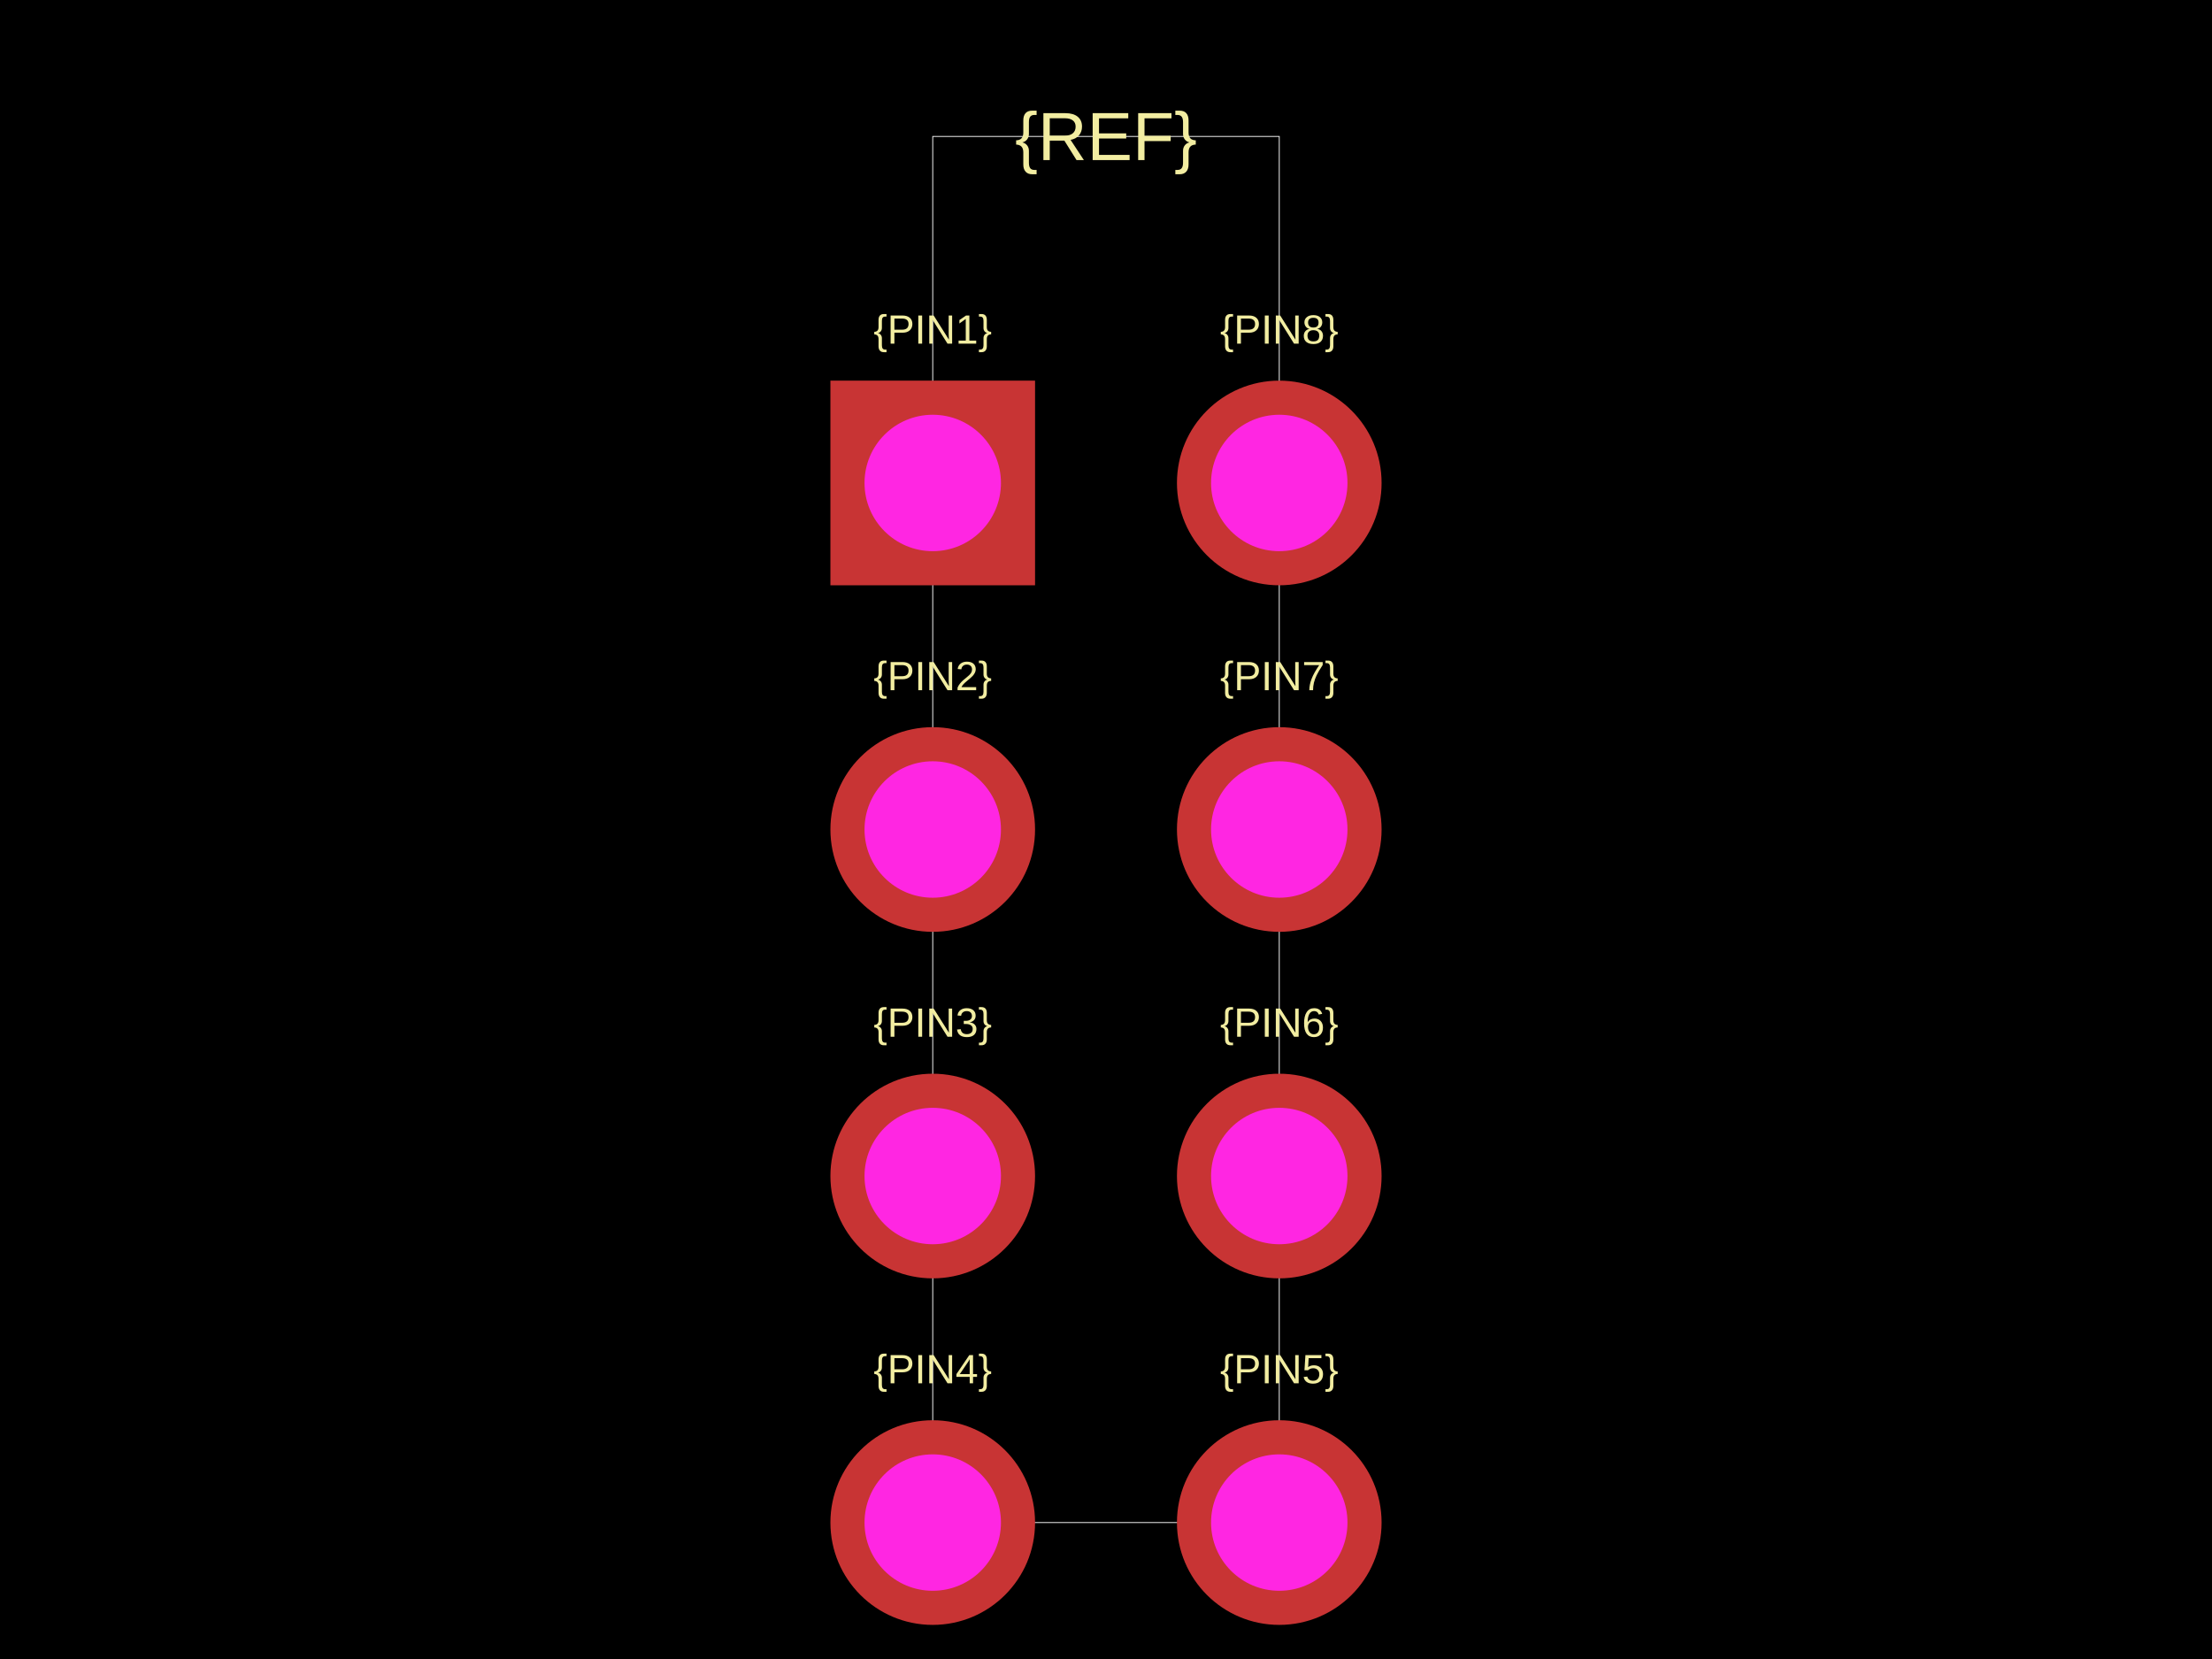
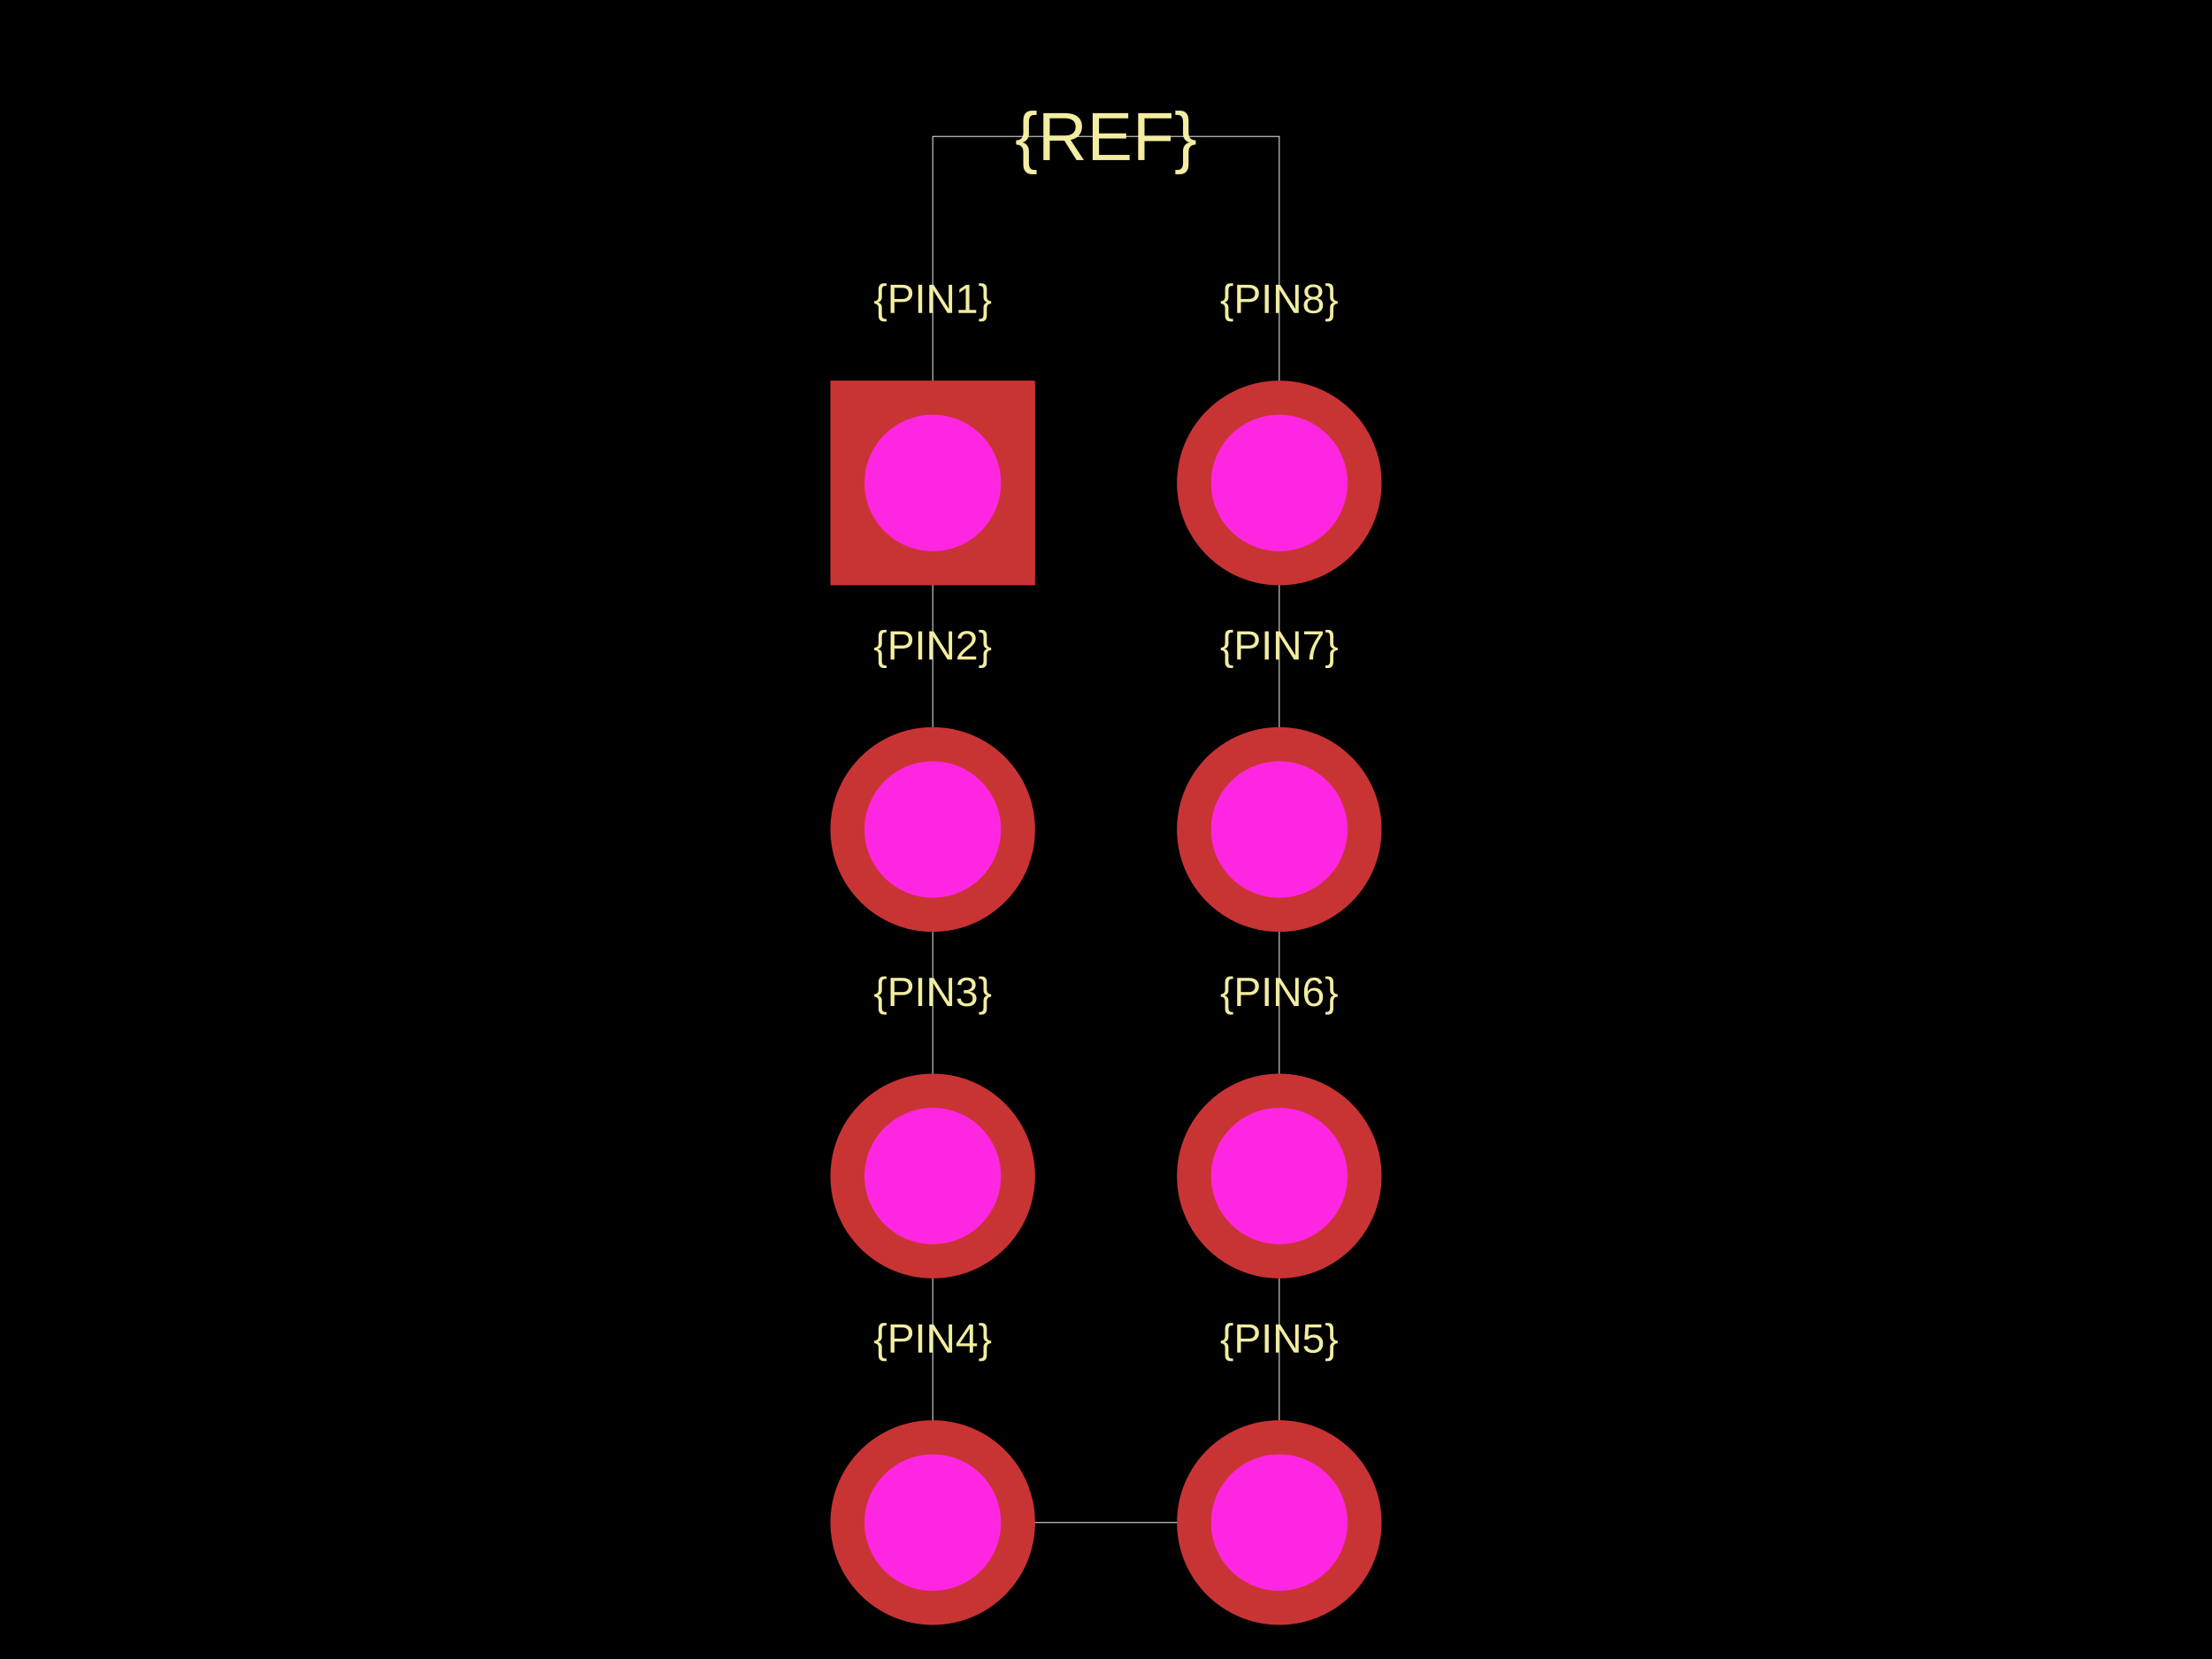
<svg xmlns="http://www.w3.org/2000/svg" width="800" height="600">
  <style />
  <rect class="boundary" x="0" y="0" fill="#000" width="800" height="600" data-type="pcb_background" data-pcb-layer="global" />
  <rect class="pcb-boundary" fill="none" stroke="#fff" stroke-width="0.3" x="337.336" y="49.342" width="125.329" height="501.316" data-type="pcb_boundary" data-pcb-layer="global" />
-   <text x="0" y="0" dx="0" dy="0" fill="#f2eda1" font-family="Arial, sans-serif" font-size="14.803" text-anchor="middle" dominant-baseline="central" transform="matrix(1,0,0,1,337.3355,119.1612)" class="pcb-silkscreen-text pcb-silkscreen-top" data-pcb-silkscreen-text-id="silkscreen_text_1" stroke="none" data-type="pcb_silkscreen_text" data-pcb-layer="top">{PIN1}</text>
-   <text x="0" y="0" dx="0" dy="0" fill="#f2eda1" font-family="Arial, sans-serif" font-size="14.803" text-anchor="middle" dominant-baseline="central" transform="matrix(1,0,0,1,337.3355,244.4901)" class="pcb-silkscreen-text pcb-silkscreen-top" data-pcb-silkscreen-text-id="silkscreen_text_1" stroke="none" data-type="pcb_silkscreen_text" data-pcb-layer="top">{PIN2}</text>
-   <text x="0" y="0" dx="0" dy="0" fill="#f2eda1" font-family="Arial, sans-serif" font-size="14.803" text-anchor="middle" dominant-baseline="central" transform="matrix(1,0,0,1,337.3355,369.8191)" class="pcb-silkscreen-text pcb-silkscreen-top" data-pcb-silkscreen-text-id="silkscreen_text_1" stroke="none" data-type="pcb_silkscreen_text" data-pcb-layer="top">{PIN3}</text>
-   <text x="0" y="0" dx="0" dy="0" fill="#f2eda1" font-family="Arial, sans-serif" font-size="14.803" text-anchor="middle" dominant-baseline="central" transform="matrix(1,0,0,1,337.3355,495.148)" class="pcb-silkscreen-text pcb-silkscreen-top" data-pcb-silkscreen-text-id="silkscreen_text_1" stroke="none" data-type="pcb_silkscreen_text" data-pcb-layer="top">{PIN4}</text>
-   <text x="0" y="0" dx="0" dy="0" fill="#f2eda1" font-family="Arial, sans-serif" font-size="14.803" text-anchor="middle" dominant-baseline="central" transform="matrix(1,0,0,1,462.6645,495.148)" class="pcb-silkscreen-text pcb-silkscreen-top" data-pcb-silkscreen-text-id="silkscreen_text_1" stroke="none" data-type="pcb_silkscreen_text" data-pcb-layer="top">{PIN5}</text>
-   <text x="0" y="0" dx="0" dy="0" fill="#f2eda1" font-family="Arial, sans-serif" font-size="14.803" text-anchor="middle" dominant-baseline="central" transform="matrix(1,0,0,1,462.6645,369.8191)" class="pcb-silkscreen-text pcb-silkscreen-top" data-pcb-silkscreen-text-id="silkscreen_text_1" stroke="none" data-type="pcb_silkscreen_text" data-pcb-layer="top">{PIN6}</text>
-   <text x="0" y="0" dx="0" dy="0" fill="#f2eda1" font-family="Arial, sans-serif" font-size="14.803" text-anchor="middle" dominant-baseline="central" transform="matrix(1,0,0,1,462.6645,244.4901)" class="pcb-silkscreen-text pcb-silkscreen-top" data-pcb-silkscreen-text-id="silkscreen_text_1" stroke="none" data-type="pcb_silkscreen_text" data-pcb-layer="top">{PIN7}</text>
-   <text x="0" y="0" dx="0" dy="0" fill="#f2eda1" font-family="Arial, sans-serif" font-size="14.803" text-anchor="middle" dominant-baseline="central" transform="matrix(1,0,0,1,462.6645,119.1612)" class="pcb-silkscreen-text pcb-silkscreen-top" data-pcb-silkscreen-text-id="silkscreen_text_1" stroke="none" data-type="pcb_silkscreen_text" data-pcb-layer="top">{PIN8}</text>
+   <text x="0" y="0" dx="0" dy="0" fill="#f2eda1" font-family="Arial, sans-serif" font-size="14.803" text-anchor="middle" dominant-baseline="central" transform="matrix(1,0,0,1,337.3355,108.0592)" class="pcb-silkscreen-text pcb-silkscreen-top" data-pcb-silkscreen-text-id="silkscreen_text_1" stroke="none" data-type="pcb_silkscreen_text" data-pcb-layer="top">{PIN1}</text>
+   <text x="0" y="0" dx="0" dy="0" fill="#f2eda1" font-family="Arial, sans-serif" font-size="14.803" text-anchor="middle" dominant-baseline="central" transform="matrix(1,0,0,1,337.3355,233.3882)" class="pcb-silkscreen-text pcb-silkscreen-top" data-pcb-silkscreen-text-id="silkscreen_text_1" stroke="none" data-type="pcb_silkscreen_text" data-pcb-layer="top">{PIN2}</text>
+   <text x="0" y="0" dx="0" dy="0" fill="#f2eda1" font-family="Arial, sans-serif" font-size="14.803" text-anchor="middle" dominant-baseline="central" transform="matrix(1,0,0,1,337.3355,358.7171)" class="pcb-silkscreen-text pcb-silkscreen-top" data-pcb-silkscreen-text-id="silkscreen_text_1" stroke="none" data-type="pcb_silkscreen_text" data-pcb-layer="top">{PIN3}</text>
+   <text x="0" y="0" dx="0" dy="0" fill="#f2eda1" font-family="Arial, sans-serif" font-size="14.803" text-anchor="middle" dominant-baseline="central" transform="matrix(1,0,0,1,337.3355,484.0461)" class="pcb-silkscreen-text pcb-silkscreen-top" data-pcb-silkscreen-text-id="silkscreen_text_1" stroke="none" data-type="pcb_silkscreen_text" data-pcb-layer="top">{PIN4}</text>
+   <text x="0" y="0" dx="0" dy="0" fill="#f2eda1" font-family="Arial, sans-serif" font-size="14.803" text-anchor="middle" dominant-baseline="central" transform="matrix(1,0,0,1,462.6645,484.0461)" class="pcb-silkscreen-text pcb-silkscreen-top" data-pcb-silkscreen-text-id="silkscreen_text_1" stroke="none" data-type="pcb_silkscreen_text" data-pcb-layer="top">{PIN5}</text>
+   <text x="0" y="0" dx="0" dy="0" fill="#f2eda1" font-family="Arial, sans-serif" font-size="14.803" text-anchor="middle" dominant-baseline="central" transform="matrix(1,0,0,1,462.6645,358.7171)" class="pcb-silkscreen-text pcb-silkscreen-top" data-pcb-silkscreen-text-id="silkscreen_text_1" stroke="none" data-type="pcb_silkscreen_text" data-pcb-layer="top">{PIN6}</text>
+   <text x="0" y="0" dx="0" dy="0" fill="#f2eda1" font-family="Arial, sans-serif" font-size="14.803" text-anchor="middle" dominant-baseline="central" transform="matrix(1,0,0,1,462.6645,233.3882)" class="pcb-silkscreen-text pcb-silkscreen-top" data-pcb-silkscreen-text-id="silkscreen_text_1" stroke="none" data-type="pcb_silkscreen_text" data-pcb-layer="top">{PIN7}</text>
+   <text x="0" y="0" dx="0" dy="0" fill="#f2eda1" font-family="Arial, sans-serif" font-size="14.803" text-anchor="middle" dominant-baseline="central" transform="matrix(1,0,0,1,462.6645,108.0592)" class="pcb-silkscreen-text pcb-silkscreen-top" data-pcb-silkscreen-text-id="silkscreen_text_1" stroke="none" data-type="pcb_silkscreen_text" data-pcb-layer="top">{PIN8}</text>
  <text x="0" y="0" dx="0" dy="0" fill="#f2eda1" font-family="Arial, sans-serif" font-size="24.671" text-anchor="middle" dominant-baseline="central" transform="matrix(1,0,0,1,400,49.34211)" class="pcb-silkscreen-text pcb-silkscreen-top" data-pcb-silkscreen-text-id="silkscreen_text_1" stroke="none" data-type="pcb_silkscreen_text" data-pcb-layer="top">{REF}</text>
  <g data-type="pcb_plated_hole" data-pcb-layer="through">
    <rect class="pcb-hole-outer-pad" fill="rgb(200, 52, 52)" x="300.329" y="137.664" width="74.013" height="74.013" data-type="pcb_plated_hole" data-pcb-layer="top" />
    <circle class="pcb-hole-inner" fill="#FF26E2" cx="337.336" cy="174.671" r="24.671" data-type="pcb_plated_hole_drill" data-pcb-layer="drill" />
  </g>
  <g data-type="pcb_plated_hole" data-pcb-layer="through">
    <circle class="pcb-hole-outer" fill="rgb(200, 52, 52)" cx="337.336" cy="300" r="37.007" data-type="pcb_plated_hole" data-pcb-layer="top" />
    <circle class="pcb-hole-inner" fill="#FF26E2" cx="337.336" cy="300" r="24.671" data-type="pcb_plated_hole_drill" data-pcb-layer="drill" />
  </g>
  <g data-type="pcb_plated_hole" data-pcb-layer="through">
    <circle class="pcb-hole-outer" fill="rgb(200, 52, 52)" cx="337.336" cy="425.329" r="37.007" data-type="pcb_plated_hole" data-pcb-layer="top" />
    <circle class="pcb-hole-inner" fill="#FF26E2" cx="337.336" cy="425.329" r="24.671" data-type="pcb_plated_hole_drill" data-pcb-layer="drill" />
  </g>
  <g data-type="pcb_plated_hole" data-pcb-layer="through">
    <circle class="pcb-hole-outer" fill="rgb(200, 52, 52)" cx="337.336" cy="550.658" r="37.007" data-type="pcb_plated_hole" data-pcb-layer="top" />
    <circle class="pcb-hole-inner" fill="#FF26E2" cx="337.336" cy="550.658" r="24.671" data-type="pcb_plated_hole_drill" data-pcb-layer="drill" />
  </g>
  <g data-type="pcb_plated_hole" data-pcb-layer="through">
    <circle class="pcb-hole-outer" fill="rgb(200, 52, 52)" cx="462.664" cy="550.658" r="37.007" data-type="pcb_plated_hole" data-pcb-layer="top" />
    <circle class="pcb-hole-inner" fill="#FF26E2" cx="462.664" cy="550.658" r="24.671" data-type="pcb_plated_hole_drill" data-pcb-layer="drill" />
  </g>
  <g data-type="pcb_plated_hole" data-pcb-layer="through">
    <circle class="pcb-hole-outer" fill="rgb(200, 52, 52)" cx="462.664" cy="425.329" r="37.007" data-type="pcb_plated_hole" data-pcb-layer="top" />
    <circle class="pcb-hole-inner" fill="#FF26E2" cx="462.664" cy="425.329" r="24.671" data-type="pcb_plated_hole_drill" data-pcb-layer="drill" />
  </g>
  <g data-type="pcb_plated_hole" data-pcb-layer="through">
    <circle class="pcb-hole-outer" fill="rgb(200, 52, 52)" cx="462.664" cy="300" r="37.007" data-type="pcb_plated_hole" data-pcb-layer="top" />
    <circle class="pcb-hole-inner" fill="#FF26E2" cx="462.664" cy="300" r="24.671" data-type="pcb_plated_hole_drill" data-pcb-layer="drill" />
  </g>
  <g data-type="pcb_plated_hole" data-pcb-layer="through">
    <circle class="pcb-hole-outer" fill="rgb(200, 52, 52)" cx="462.664" cy="174.671" r="37.007" data-type="pcb_plated_hole" data-pcb-layer="top" />
    <circle class="pcb-hole-inner" fill="#FF26E2" cx="462.664" cy="174.671" r="24.671" data-type="pcb_plated_hole_drill" data-pcb-layer="drill" />
  </g>
</svg>
